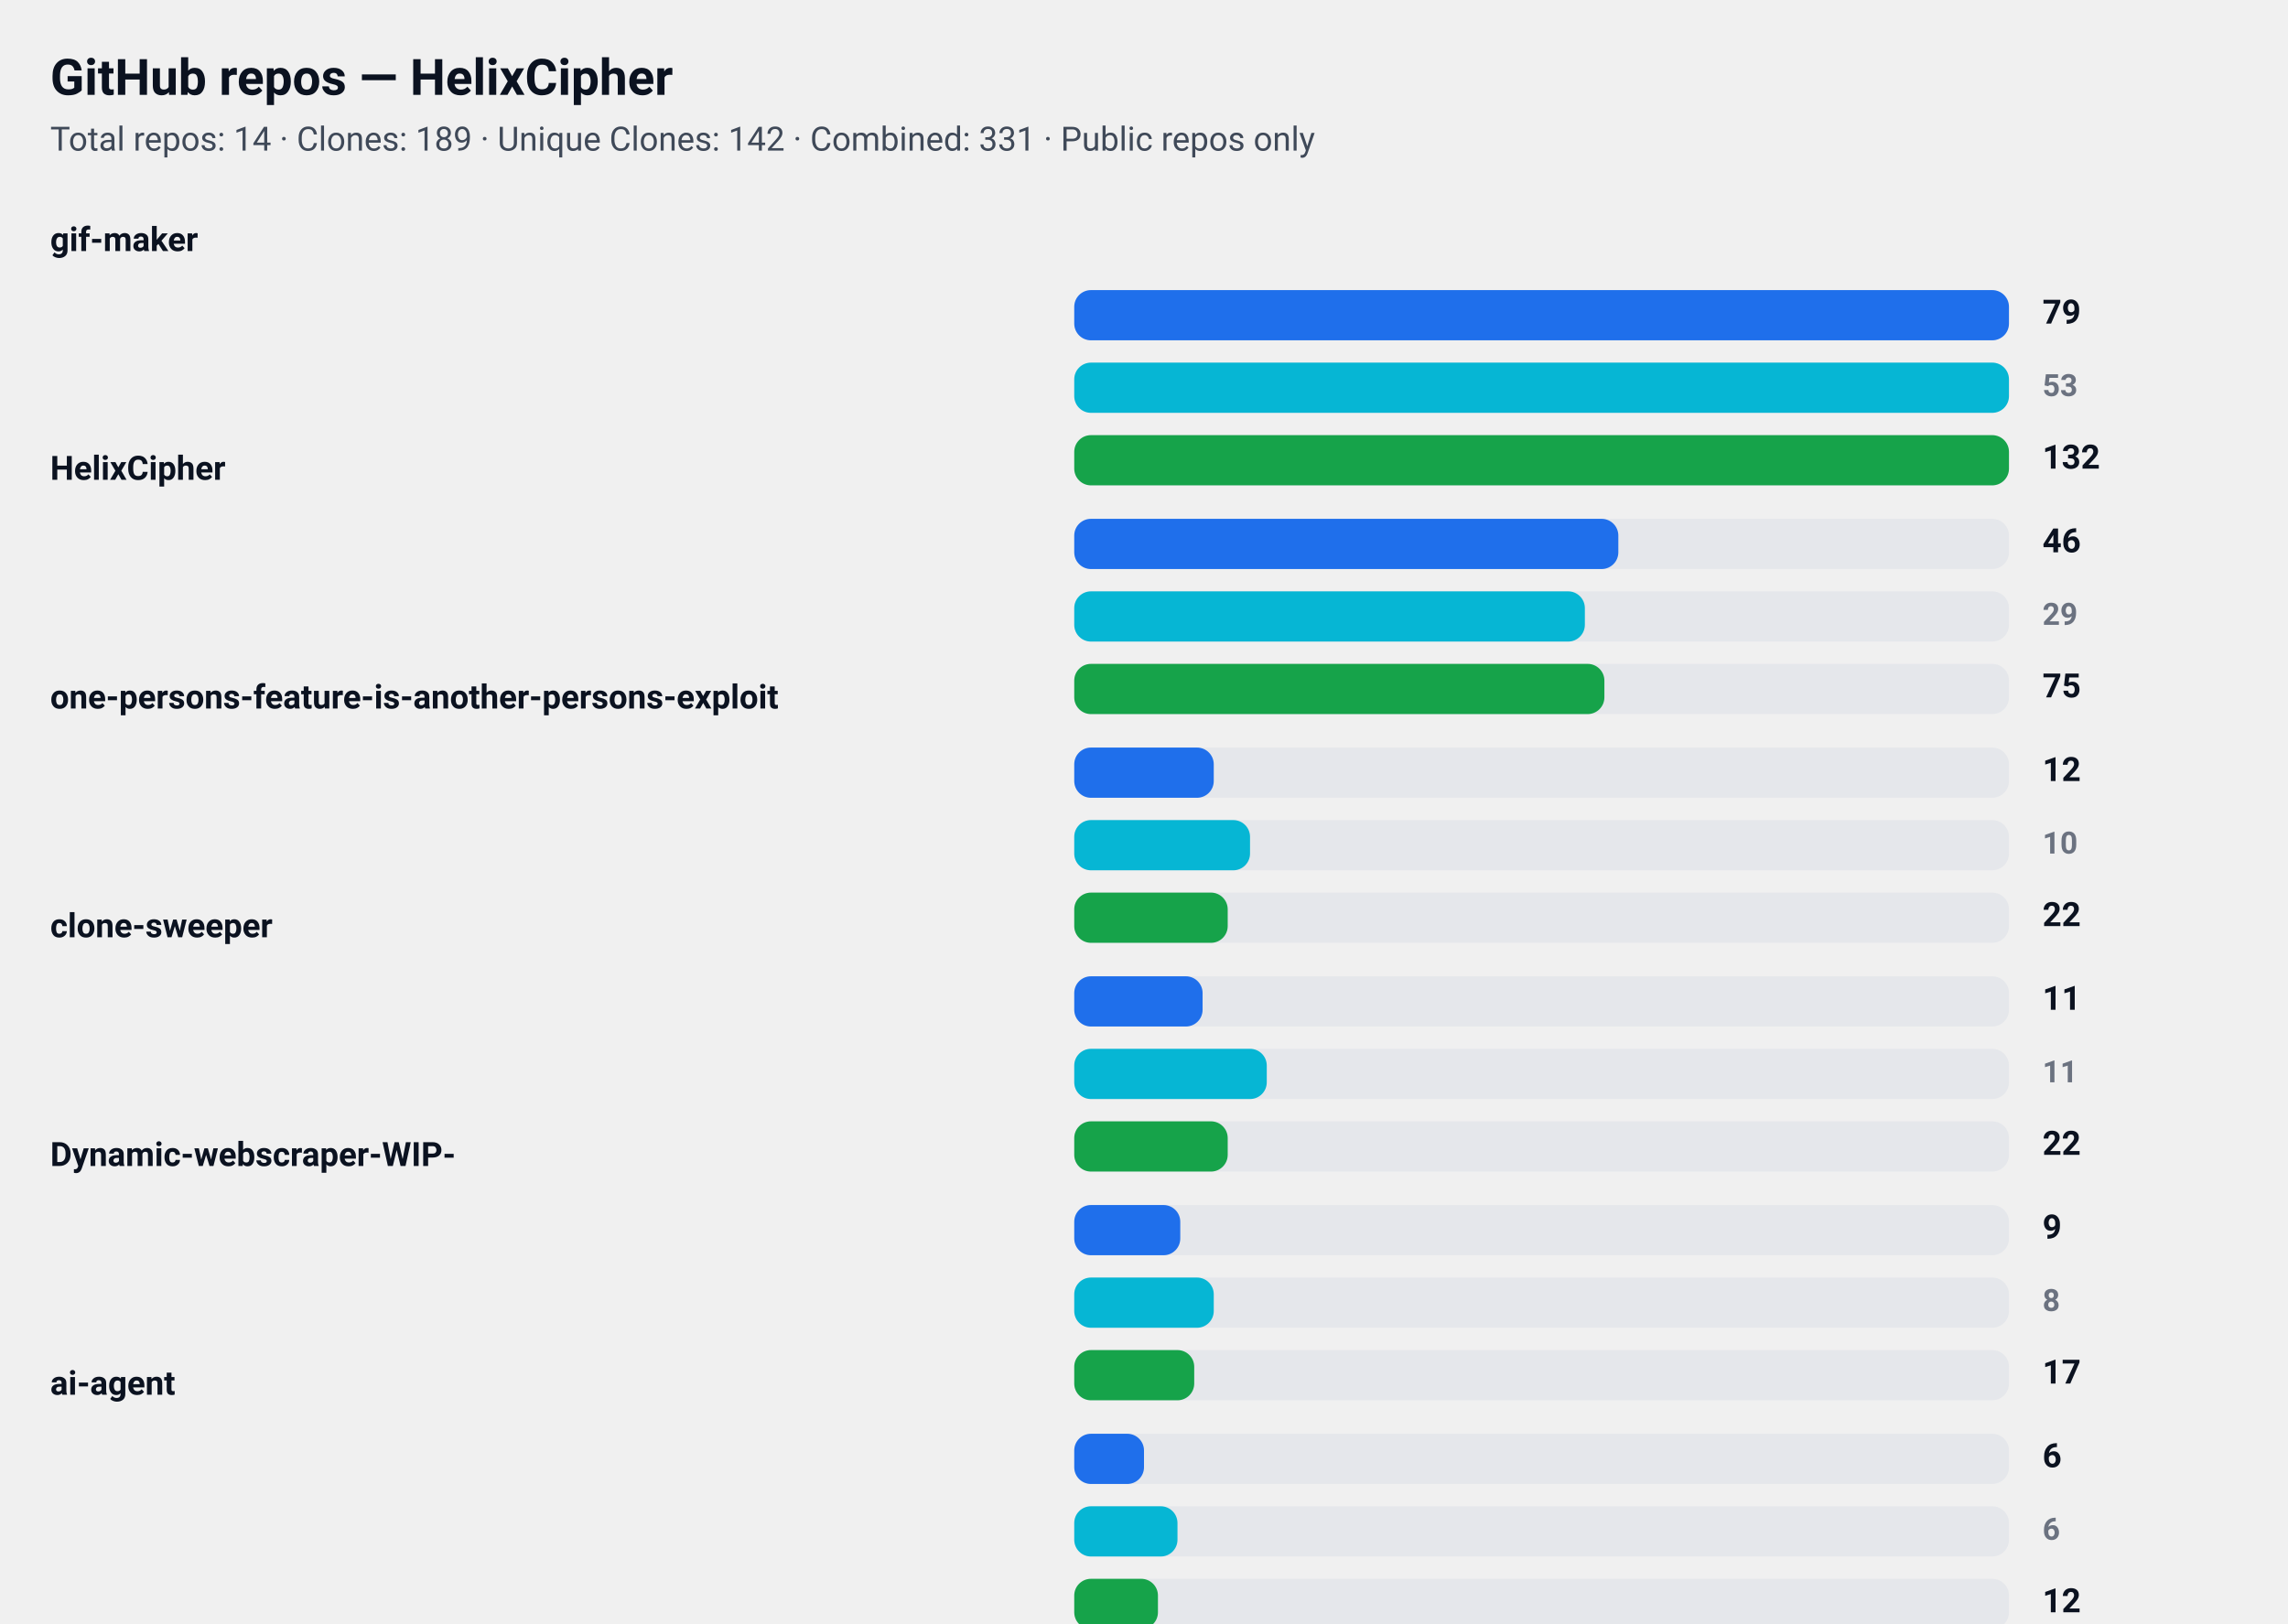
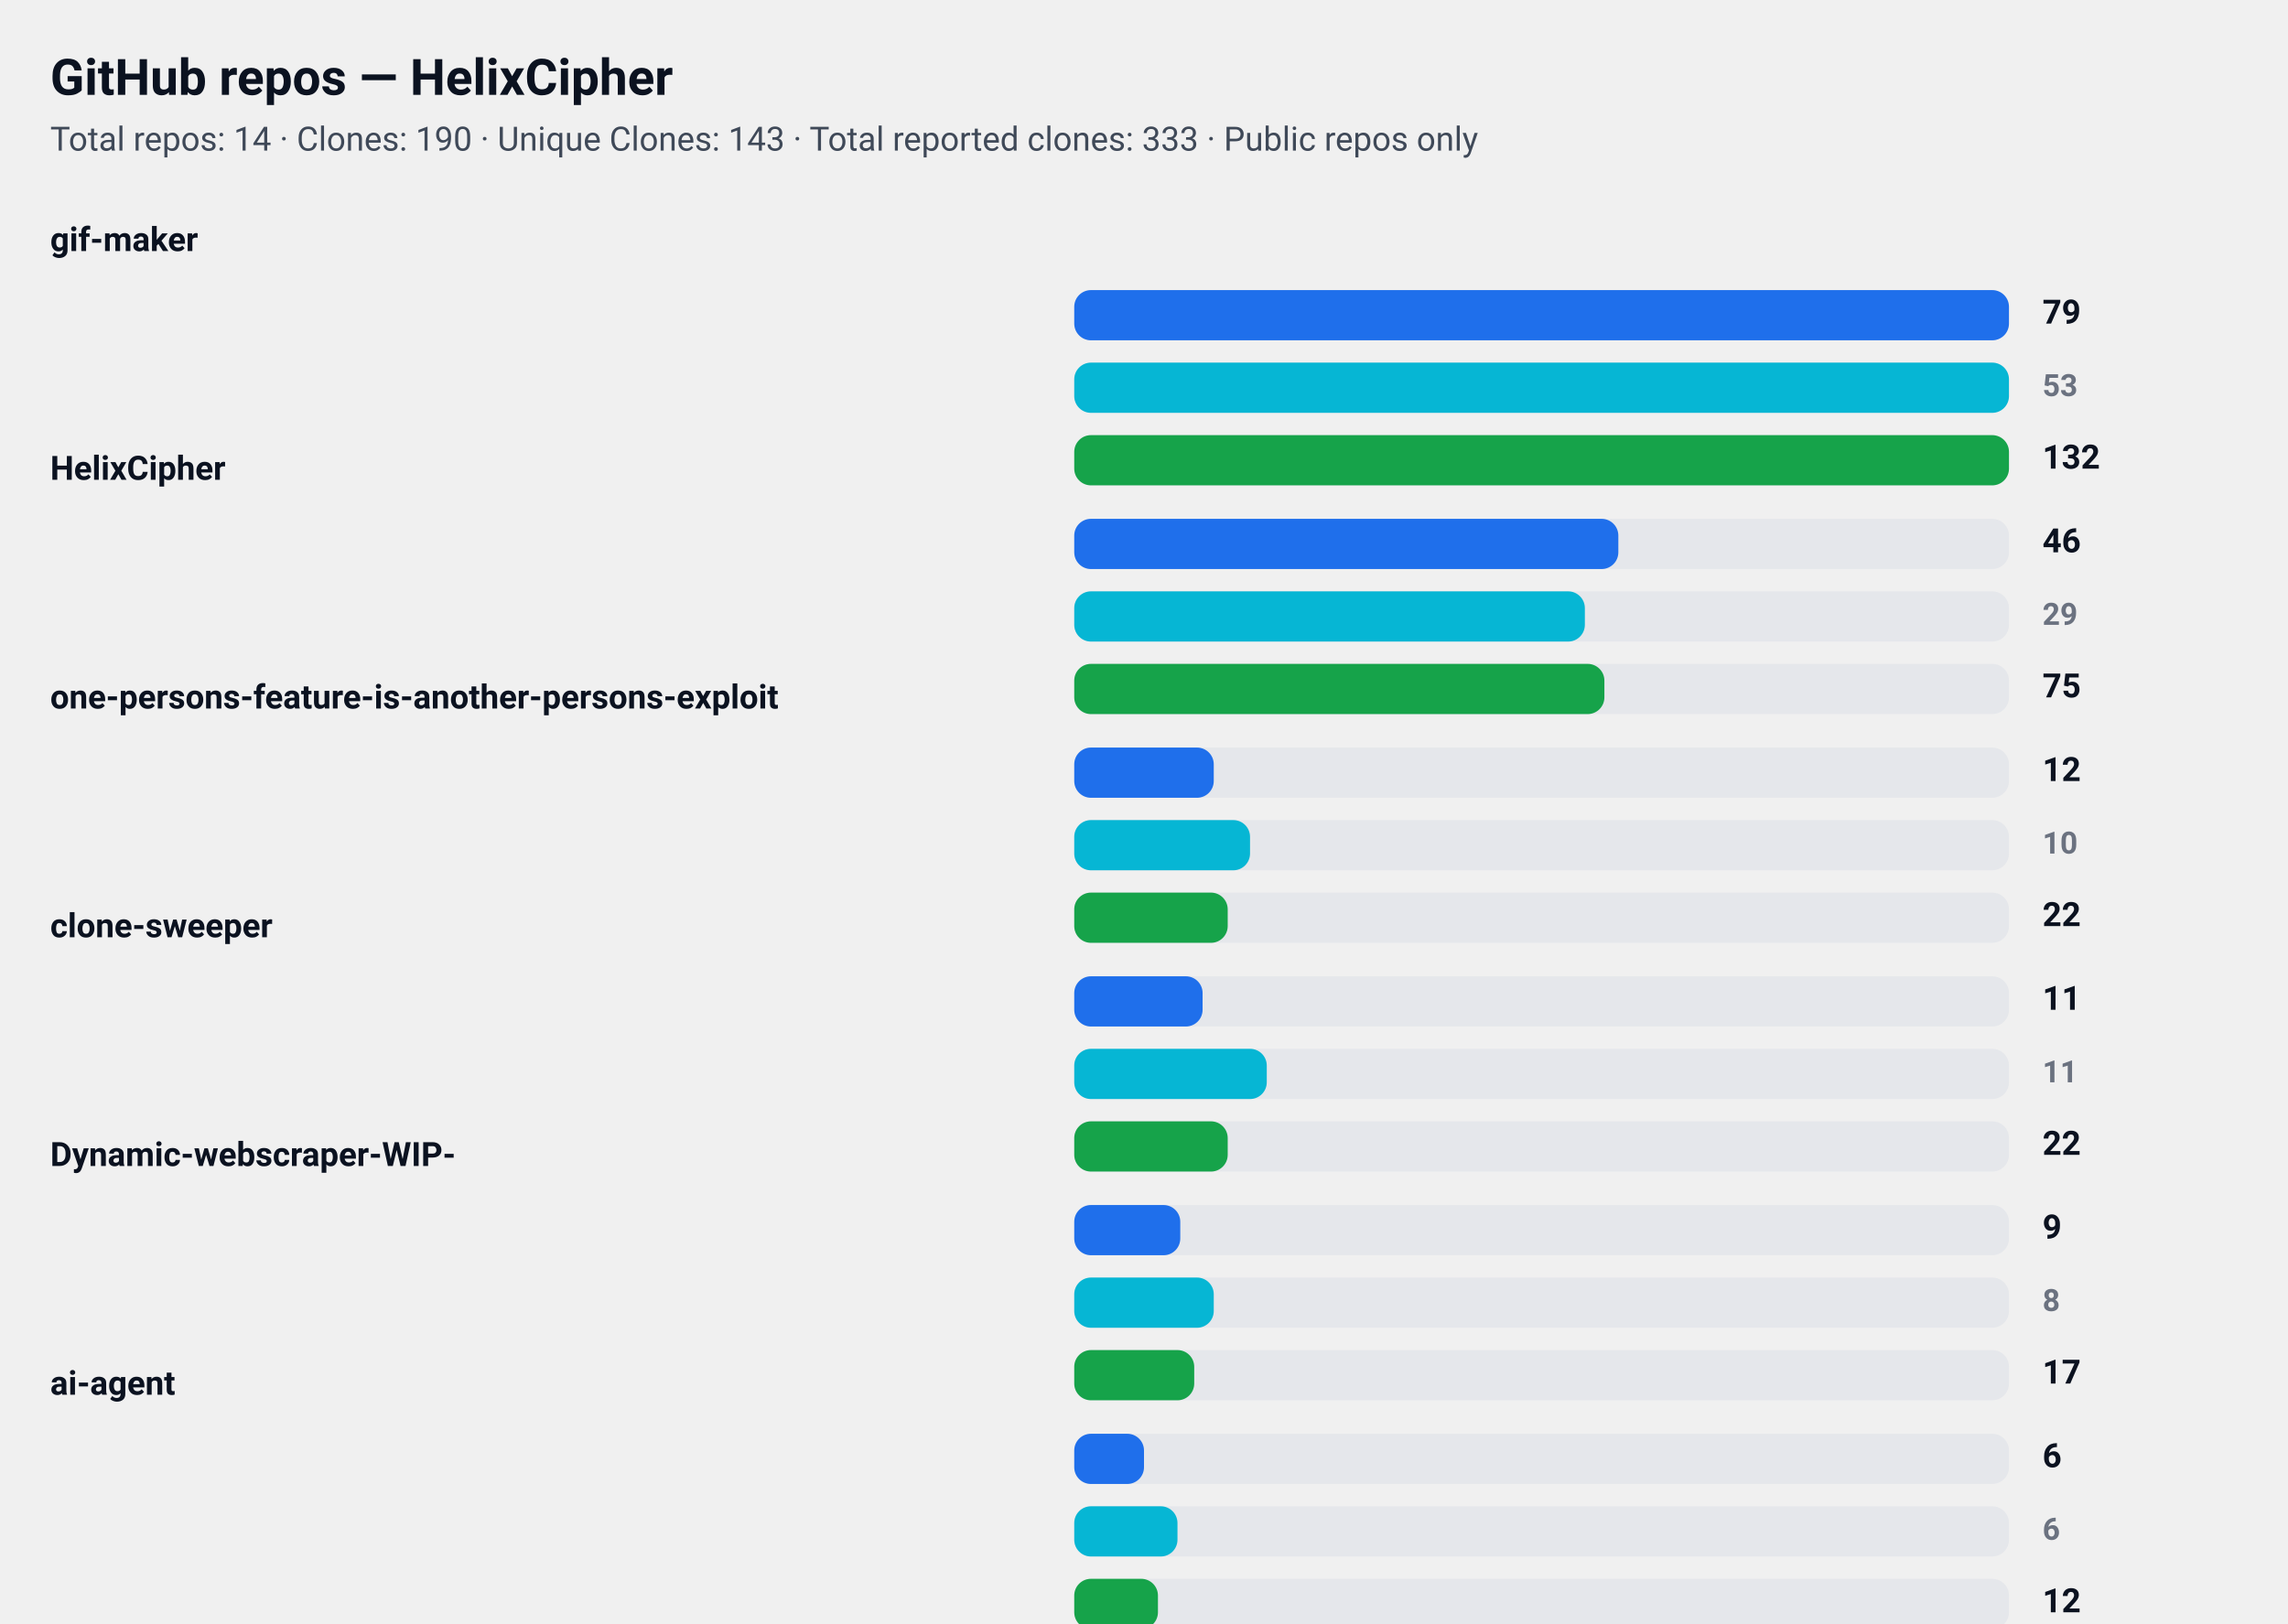
<svg xmlns="http://www.w3.org/2000/svg" width="820" height="582" viewBox="0 0 820 582" role="img" aria-label="GitHub repository clone statistics">
  <style>
  .card  { font-family: "Segoe UI", Roboto, "Helvetica Neue", Arial, sans-serif; }
  .title { font-weight: 700; font-size: 18px; fill: #0b1220; }
  .meta  { font-weight: 400; font-size: 12px; fill: #374151; opacity: 0.95; }
  .label { font-weight: 600; font-size: 12px; fill: #0b1220; }
  .count { font-weight: 700; font-size: 12px; fill: #0b1220; text-anchor: start; }
  .count-small { font-weight: 600; font-size: 11px; fill:#6b7280; text-anchor: start; }

  .bar-clone { fill: #1f6feb; rx:6; }
  .bar-uniq  { fill: #06b6d4; rx:6; }
  .bar-comb  { fill: #16a34a; rx:6; }

  .bar-bg { fill: #e5e7eb; rx:6; }
  @media (prefers-color-scheme: dark) {
    .title, .meta, .label, .count, .count-small { fill: #ffffff; }
    .meta, .count-small { opacity: 0.9; }
  }
</style>
  <rect x="0" y="0" width="820" height="582" rx="12" fill="transparent" />
  <text x="18" y="34" class="title card">GitHub repos — HelixCipher</text>
-   <text x="18" y="54" class="meta card">Total repos: 14 · Clones: 189 · Unique Clones: 142 · Combined: 331 · Public repos only</text>
+   <text x="18" y="54" class="meta card">Total repos: 14 · Clones: 190 · Unique Clones: 143 · Total reported clones: 333 · Public repos only</text>
  <text x="18" y="90" class="label card">gif-maker</text>
  <rect x="385" y="104" width="335" height="18" class="bar-bg" />
  <rect x="385" y="104" width="335" height="18" class="bar-clone" />
  <text x="732" y="116" class="count card">79</text>
  <rect x="385" y="130" width="335" height="18" class="bar-bg" />
  <rect x="385" y="130" width="335" height="18" class="bar-uniq" />
  <text x="732" y="142" class="count-small card">53</text>
  <rect x="385" y="156" width="335" height="18" class="bar-bg" />
  <rect x="385" y="156" width="335" height="18" class="bar-comb" />
  <text x="732" y="168" class="count card">132</text>
  <text x="18" y="172" class="label card">HelixCipher</text>
  <rect x="385" y="186" width="335" height="18" class="bar-bg" />
  <rect x="385" y="186" width="195" height="18" class="bar-clone" />
  <text x="732" y="198" class="count card">46</text>
  <rect x="385" y="212" width="335" height="18" class="bar-bg" />
  <rect x="385" y="212" width="183" height="18" class="bar-uniq" />
  <text x="732" y="224" class="count-small card">29</text>
  <rect x="385" y="238" width="335" height="18" class="bar-bg" />
  <rect x="385" y="238" width="190" height="18" class="bar-comb" />
  <text x="732" y="250" class="count card">75</text>
  <text x="18" y="254" class="label card">one-persons-feature-is-another-persons-exploit</text>
  <rect x="385" y="268" width="335" height="18" class="bar-bg" />
  <rect x="385" y="268" width="50" height="18" class="bar-clone" />
  <text x="732" y="280" class="count card">12</text>
  <rect x="385" y="294" width="335" height="18" class="bar-bg" />
  <rect x="385" y="294" width="63" height="18" class="bar-uniq" />
  <text x="732" y="306" class="count-small card">10</text>
  <rect x="385" y="320" width="335" height="18" class="bar-bg" />
  <rect x="385" y="320" width="55" height="18" class="bar-comb" />
  <text x="732" y="332" class="count card">22</text>
  <text x="18" y="336" class="label card">clone-sweeper</text>
  <rect x="385" y="350" width="335" height="18" class="bar-bg" />
  <rect x="385" y="350" width="46" height="18" class="bar-clone" />
  <text x="732" y="362" class="count card">11</text>
  <rect x="385" y="376" width="335" height="18" class="bar-bg" />
  <rect x="385" y="376" width="69" height="18" class="bar-uniq" />
  <text x="732" y="388" class="count-small card">11</text>
  <rect x="385" y="402" width="335" height="18" class="bar-bg" />
  <rect x="385" y="402" width="55" height="18" class="bar-comb" />
  <text x="732" y="414" class="count card">22</text>
  <text x="18" y="418" class="label card">Dynamic-webscraper-WIP-</text>
  <rect x="385" y="432" width="335" height="18" class="bar-bg" />
  <rect x="385" y="432" width="38" height="18" class="bar-clone" />
  <text x="732" y="444" class="count card">9</text>
  <rect x="385" y="458" width="335" height="18" class="bar-bg" />
  <rect x="385" y="458" width="50" height="18" class="bar-uniq" />
  <text x="732" y="470" class="count-small card">8</text>
  <rect x="385" y="484" width="335" height="18" class="bar-bg" />
  <rect x="385" y="484" width="43" height="18" class="bar-comb" />
  <text x="732" y="496" class="count card">17</text>
  <text x="18" y="500" class="label card">ai-agent</text>
  <rect x="385" y="514" width="335" height="18" class="bar-bg" />
  <rect x="385" y="514" width="25" height="18" class="bar-clone" />
  <text x="732" y="526" class="count card">6</text>
  <rect x="385" y="540" width="335" height="18" class="bar-bg" />
  <rect x="385" y="540" width="37" height="18" class="bar-uniq" />
  <text x="732" y="552" class="count-small card">6</text>
  <rect x="385" y="566" width="335" height="18" class="bar-bg" />
  <rect x="385" y="566" width="30" height="18" class="bar-comb" />
  <text x="732" y="578" class="count card">12</text>
</svg>
